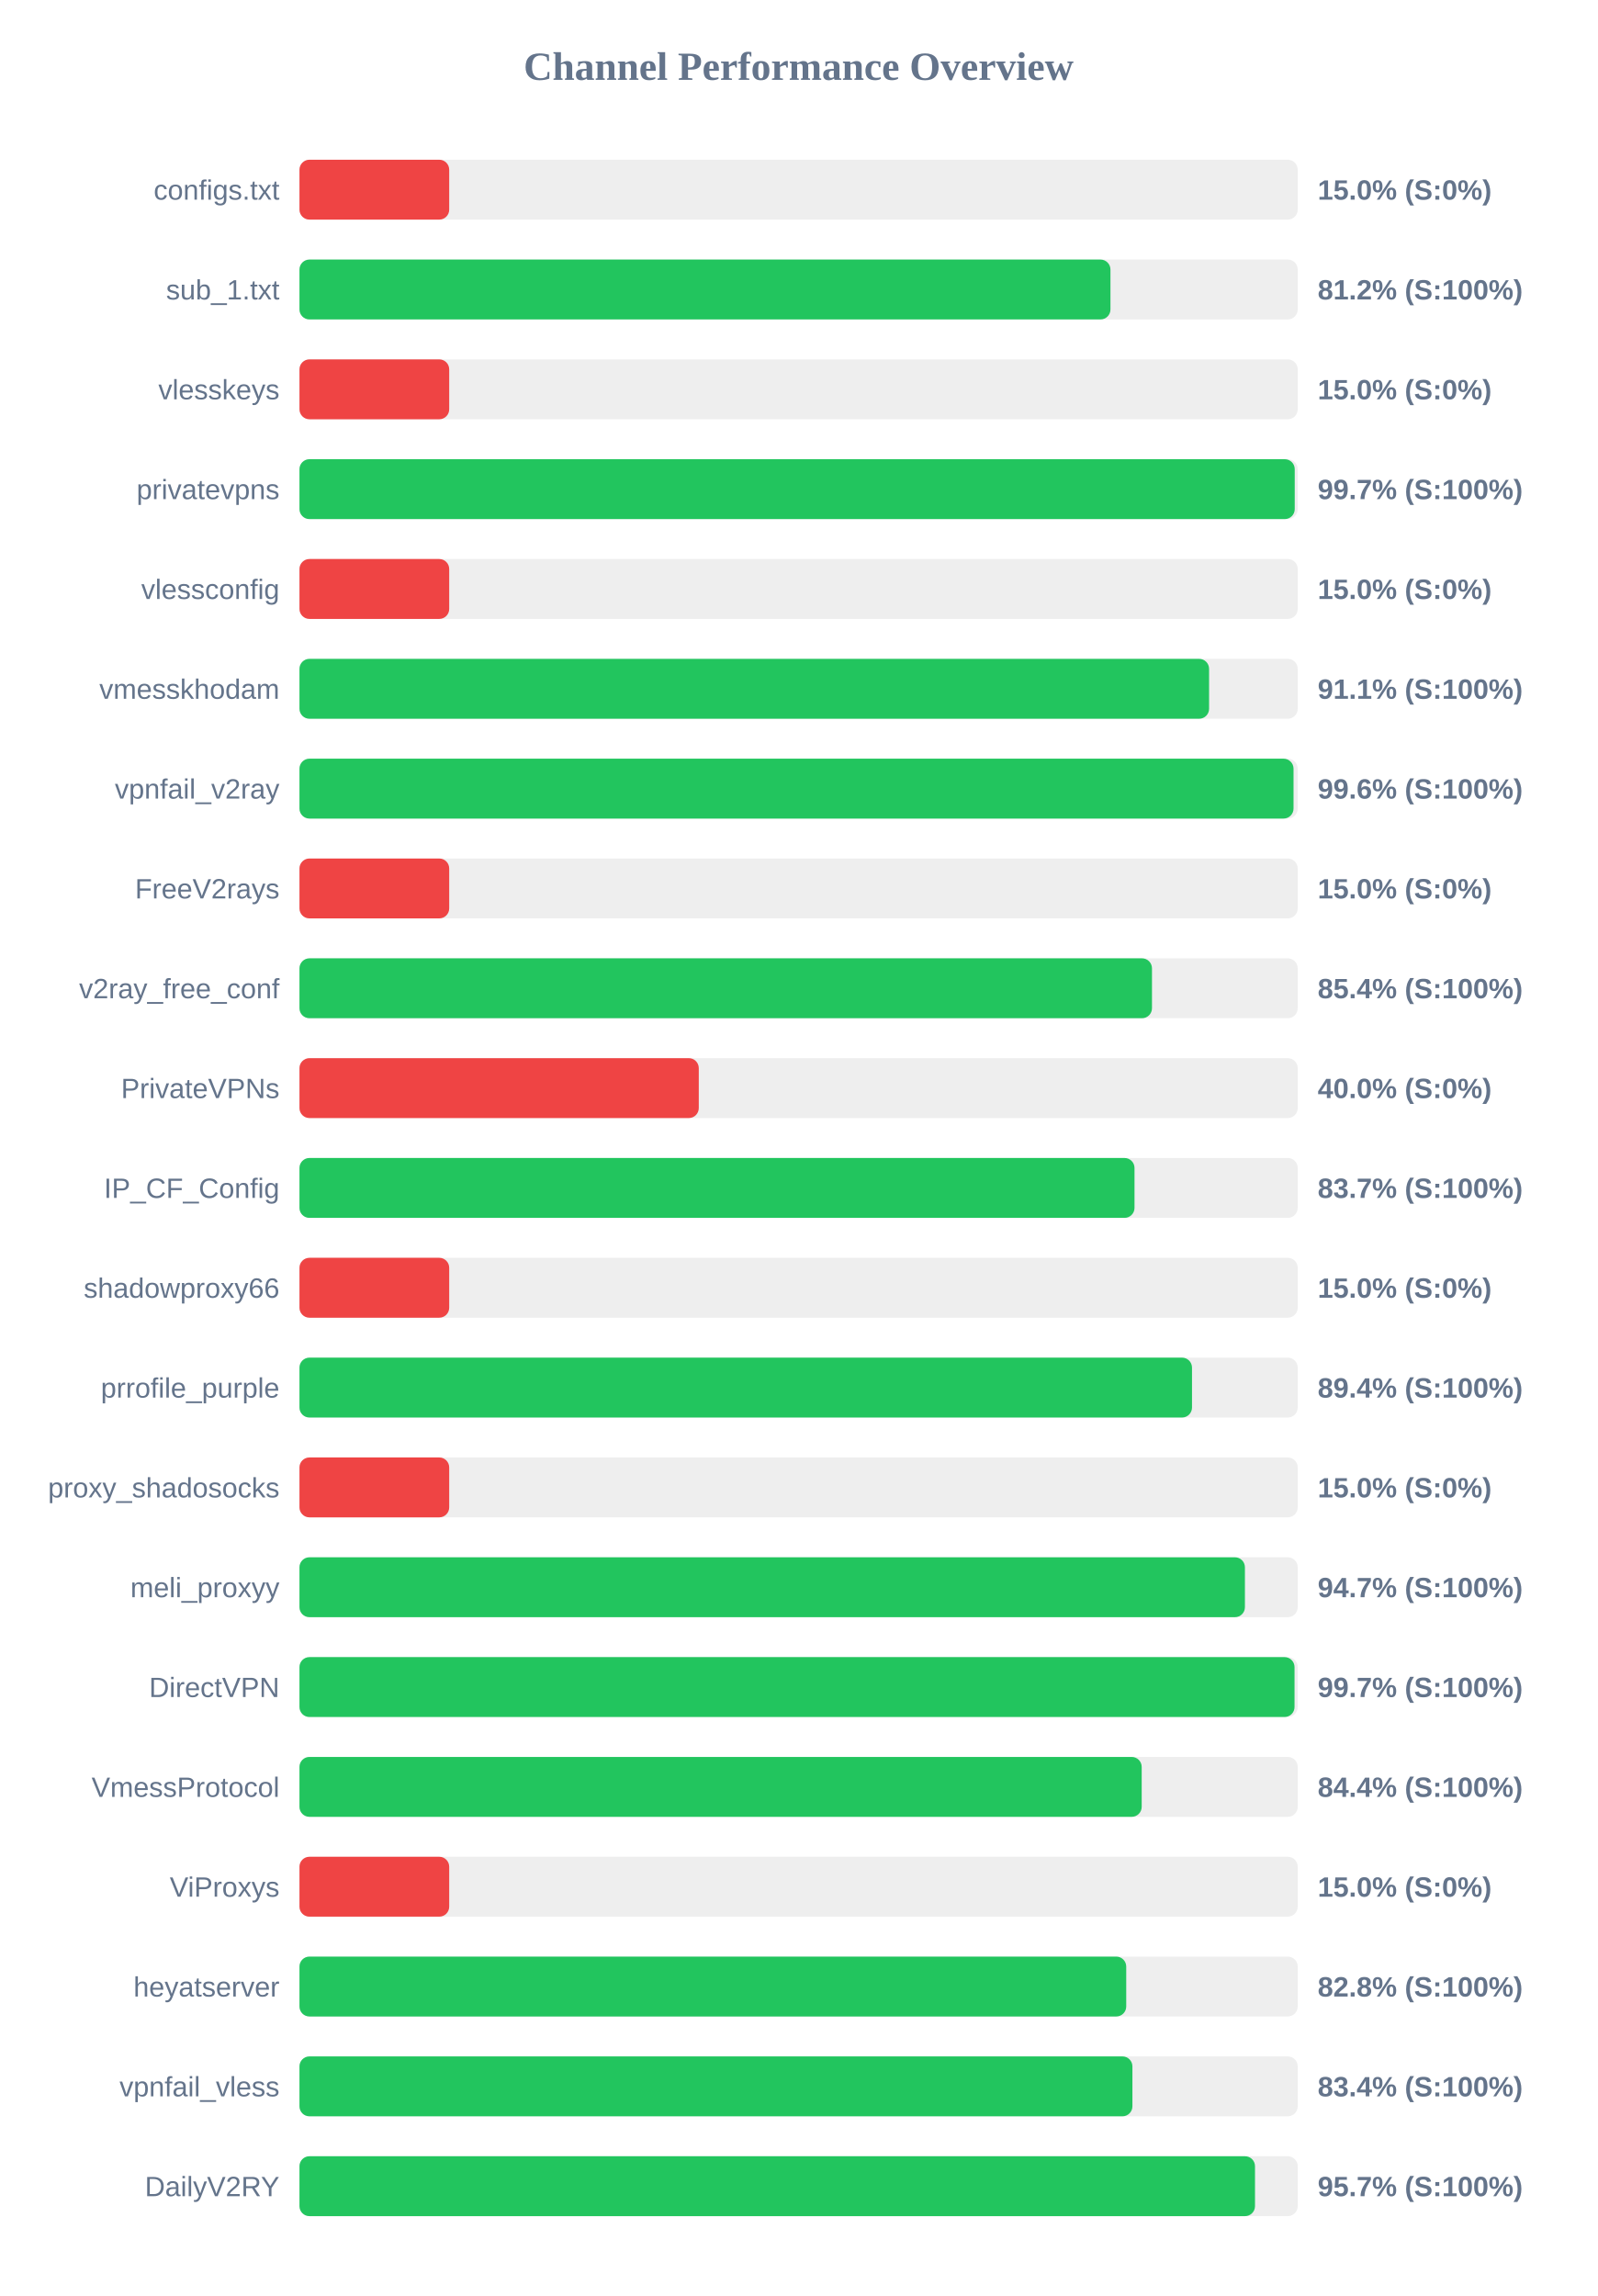
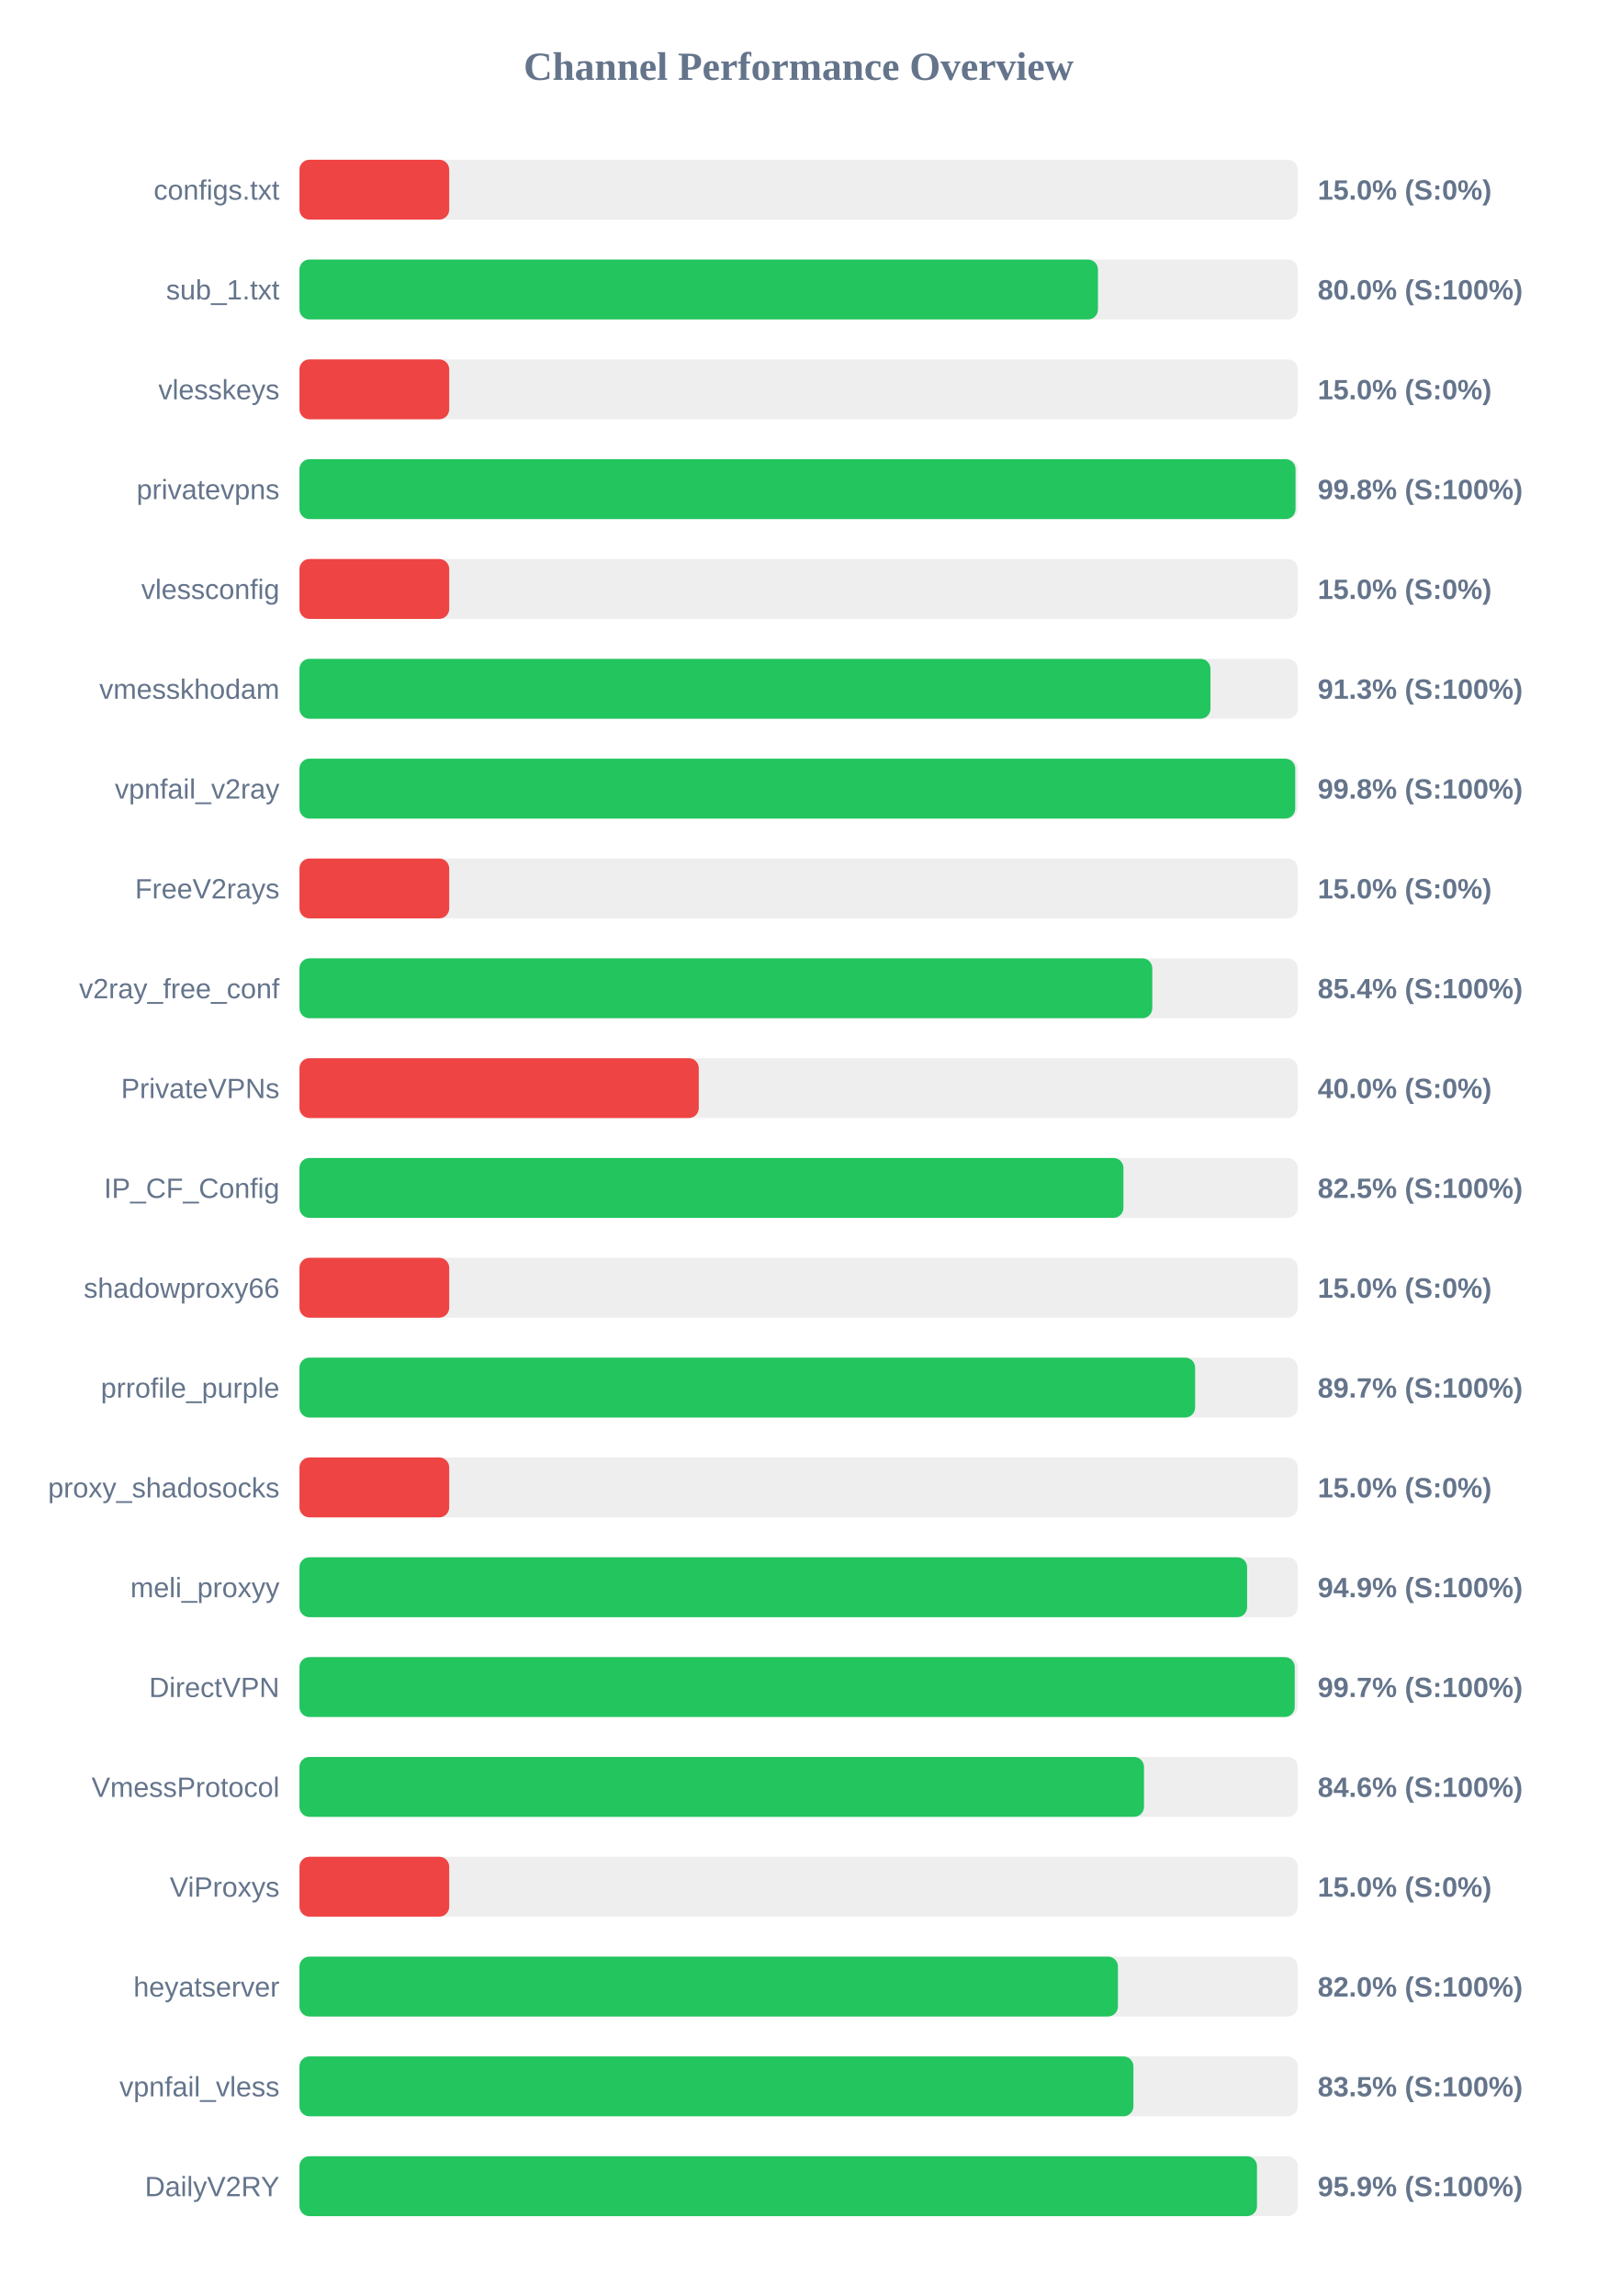
<svg xmlns="http://www.w3.org/2000/svg" width="800" height="1150" version="1.1">
  <style>
        .row { font: 14px Arial; fill: #64748b; }
        .score { font: bold 14px Arial; fill: #64748b; }
    </style>
  <text x="400" y="40" text-anchor="middle" font-size="20px" font-weight="bold" fill="#64748b">Channel Performance Overview</text>
  <rect x="150" y="80" width="500" height="30" fill="#eee" rx="5" />
  <rect x="150" y="80" width="75.0" height="30" fill="#ef4444" rx="5" />
  <text x="140" y="100" text-anchor="end" class="row">configs.txt</text>
  <text x="660" y="100" text-anchor="start" class="score">15.0% (S:0%)</text>
  <rect x="150" y="130" width="500" height="30" fill="#eee" rx="5" />
-   <rect x="150" y="130" width="406.2" height="30" fill="#22c55e" rx="5" />
+   <rect x="150" y="130" width="399.95" height="30" fill="#22c55e" rx="5" />
  <text x="140" y="150" text-anchor="end" class="row">sub_1.txt</text>
-   <text x="660" y="150" text-anchor="start" class="score">81.2% (S:100%)</text>
+   <text x="660" y="150" text-anchor="start" class="score">80.0% (S:100%)</text>
  <rect x="150" y="180" width="500" height="30" fill="#eee" rx="5" />
  <rect x="150" y="180" width="75.0" height="30" fill="#ef4444" rx="5" />
  <text x="140" y="200" text-anchor="end" class="row">vlesskeys</text>
  <text x="660" y="200" text-anchor="start" class="score">15.0% (S:0%)</text>
  <rect x="150" y="230" width="500" height="30" fill="#eee" rx="5" />
-   <rect x="150" y="230" width="498.5" height="30" fill="#22c55e" rx="5" />
+   <rect x="150" y="230" width="498.9" height="30" fill="#22c55e" rx="5" />
  <text x="140" y="250" text-anchor="end" class="row">privatevpns</text>
-   <text x="660" y="250" text-anchor="start" class="score">99.7% (S:100%)</text>
+   <text x="660" y="250" text-anchor="start" class="score">99.8% (S:100%)</text>
  <rect x="150" y="280" width="500" height="30" fill="#eee" rx="5" />
  <rect x="150" y="280" width="75.0" height="30" fill="#ef4444" rx="5" />
  <text x="140" y="300" text-anchor="end" class="row">vlessconfig</text>
  <text x="660" y="300" text-anchor="start" class="score">15.0% (S:0%)</text>
  <rect x="150" y="330" width="500" height="30" fill="#eee" rx="5" />
-   <rect x="150" y="330" width="455.6" height="30" fill="#22c55e" rx="5" />
+   <rect x="150" y="330" width="456.3" height="30" fill="#22c55e" rx="5" />
  <text x="140" y="350" text-anchor="end" class="row">vmesskhodam</text>
-   <text x="660" y="350" text-anchor="start" class="score">91.1% (S:100%)</text>
+   <text x="660" y="350" text-anchor="start" class="score">91.3% (S:100%)</text>
  <rect x="150" y="380" width="500" height="30" fill="#eee" rx="5" />
-   <rect x="150" y="380" width="497.9" height="30" fill="#22c55e" rx="5" />
+   <rect x="150" y="380" width="498.75" height="30" fill="#22c55e" rx="5" />
  <text x="140" y="400" text-anchor="end" class="row">vpnfail_v2ray</text>
-   <text x="660" y="400" text-anchor="start" class="score">99.6% (S:100%)</text>
+   <text x="660" y="400" text-anchor="start" class="score">99.8% (S:100%)</text>
  <rect x="150" y="430" width="500" height="30" fill="#eee" rx="5" />
  <rect x="150" y="430" width="75.0" height="30" fill="#ef4444" rx="5" />
  <text x="140" y="450" text-anchor="end" class="row">FreeV2rays</text>
  <text x="660" y="450" text-anchor="start" class="score">15.0% (S:0%)</text>
  <rect x="150" y="480" width="500" height="30" fill="#eee" rx="5" />
-   <rect x="150" y="480" width="427.0" height="30" fill="#22c55e" rx="5" />
+   <rect x="150" y="480" width="427.15" height="30" fill="#22c55e" rx="5" />
  <text x="140" y="500" text-anchor="end" class="row">v2ray_free_conf</text>
  <text x="660" y="500" text-anchor="start" class="score">85.4% (S:100%)</text>
  <rect x="150" y="530" width="500" height="30" fill="#eee" rx="5" />
  <rect x="150" y="530" width="200.0" height="30" fill="#ef4444" rx="5" />
  <text x="140" y="550" text-anchor="end" class="row">PrivateVPNs</text>
  <text x="660" y="550" text-anchor="start" class="score">40.0% (S:0%)</text>
  <rect x="150" y="580" width="500" height="30" fill="#eee" rx="5" />
-   <rect x="150" y="580" width="418.25" height="30" fill="#22c55e" rx="5" />
+   <rect x="150" y="580" width="412.7" height="30" fill="#22c55e" rx="5" />
  <text x="140" y="600" text-anchor="end" class="row">IP_CF_Config</text>
-   <text x="660" y="600" text-anchor="start" class="score">83.7% (S:100%)</text>
+   <text x="660" y="600" text-anchor="start" class="score">82.5% (S:100%)</text>
  <rect x="150" y="630" width="500" height="30" fill="#eee" rx="5" />
  <rect x="150" y="630" width="75.0" height="30" fill="#ef4444" rx="5" />
  <text x="140" y="650" text-anchor="end" class="row">shadowproxy66</text>
  <text x="660" y="650" text-anchor="start" class="score">15.0% (S:0%)</text>
  <rect x="150" y="680" width="500" height="30" fill="#eee" rx="5" />
-   <rect x="150" y="680" width="447.05" height="30" fill="#22c55e" rx="5" />
+   <rect x="150" y="680" width="448.6" height="30" fill="#22c55e" rx="5" />
  <text x="140" y="700" text-anchor="end" class="row">prrofile_purple</text>
-   <text x="660" y="700" text-anchor="start" class="score">89.4% (S:100%)</text>
+   <text x="660" y="700" text-anchor="start" class="score">89.7% (S:100%)</text>
  <rect x="150" y="730" width="500" height="30" fill="#eee" rx="5" />
  <rect x="150" y="730" width="75.0" height="30" fill="#ef4444" rx="5" />
  <text x="140" y="750" text-anchor="end" class="row">proxy_shadosocks</text>
  <text x="660" y="750" text-anchor="start" class="score">15.0% (S:0%)</text>
  <rect x="150" y="780" width="500" height="30" fill="#eee" rx="5" />
-   <rect x="150" y="780" width="473.55" height="30" fill="#22c55e" rx="5" />
+   <rect x="150" y="780" width="474.65" height="30" fill="#22c55e" rx="5" />
  <text x="140" y="800" text-anchor="end" class="row">meli_proxyy</text>
-   <text x="660" y="800" text-anchor="start" class="score">94.7% (S:100%)</text>
+   <text x="660" y="800" text-anchor="start" class="score">94.9% (S:100%)</text>
  <rect x="150" y="830" width="500" height="30" fill="#eee" rx="5" />
-   <rect x="150" y="830" width="498.4" height="30" fill="#22c55e" rx="5" />
+   <rect x="150" y="830" width="498.5" height="30" fill="#22c55e" rx="5" />
  <text x="140" y="850" text-anchor="end" class="row">DirectVPN</text>
  <text x="660" y="850" text-anchor="start" class="score">99.7% (S:100%)</text>
  <rect x="150" y="880" width="500" height="30" fill="#eee" rx="5" />
-   <rect x="150" y="880" width="421.85" height="30" fill="#22c55e" rx="5" />
+   <rect x="150" y="880" width="423.0" height="30" fill="#22c55e" rx="5" />
  <text x="140" y="900" text-anchor="end" class="row">VmessProtocol</text>
-   <text x="660" y="900" text-anchor="start" class="score">84.4% (S:100%)</text>
+   <text x="660" y="900" text-anchor="start" class="score">84.6% (S:100%)</text>
  <rect x="150" y="930" width="500" height="30" fill="#eee" rx="5" />
  <rect x="150" y="930" width="75.0" height="30" fill="#ef4444" rx="5" />
  <text x="140" y="950" text-anchor="end" class="row">ViProxys</text>
  <text x="660" y="950" text-anchor="start" class="score">15.0% (S:0%)</text>
  <rect x="150" y="980" width="500" height="30" fill="#eee" rx="5" />
-   <rect x="150" y="980" width="414.1" height="30" fill="#22c55e" rx="5" />
+   <rect x="150" y="980" width="409.95" height="30" fill="#22c55e" rx="5" />
  <text x="140" y="1000" text-anchor="end" class="row">heyatserver</text>
-   <text x="660" y="1000" text-anchor="start" class="score">82.8% (S:100%)</text>
+   <text x="660" y="1000" text-anchor="start" class="score">82.0% (S:100%)</text>
  <rect x="150" y="1030" width="500" height="30" fill="#eee" rx="5" />
-   <rect x="150" y="1030" width="417.2" height="30" fill="#22c55e" rx="5" />
+   <rect x="150" y="1030" width="417.7" height="30" fill="#22c55e" rx="5" />
  <text x="140" y="1050" text-anchor="end" class="row">vpnfail_vless</text>
-   <text x="660" y="1050" text-anchor="start" class="score">83.4% (S:100%)</text>
+   <text x="660" y="1050" text-anchor="start" class="score">83.5% (S:100%)</text>
  <rect x="150" y="1080" width="500" height="30" fill="#eee" rx="5" />
-   <rect x="150" y="1080" width="478.6" height="30" fill="#22c55e" rx="5" />
+   <rect x="150" y="1080" width="479.6" height="30" fill="#22c55e" rx="5" />
  <text x="140" y="1100" text-anchor="end" class="row">DailyV2RY</text>
-   <text x="660" y="1100" text-anchor="start" class="score">95.7% (S:100%)</text>
+   <text x="660" y="1100" text-anchor="start" class="score">95.9% (S:100%)</text>
</svg>
